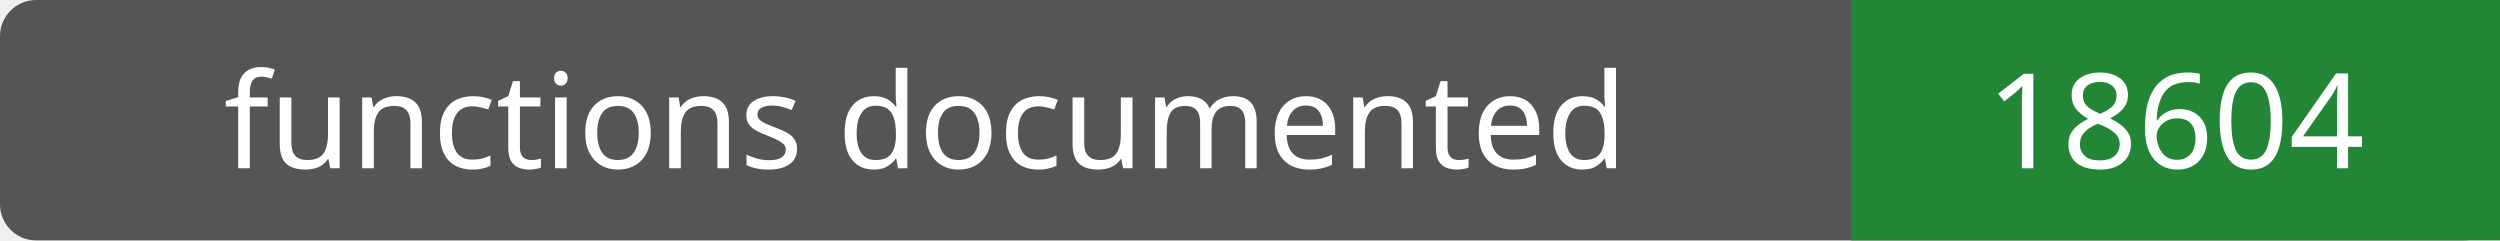
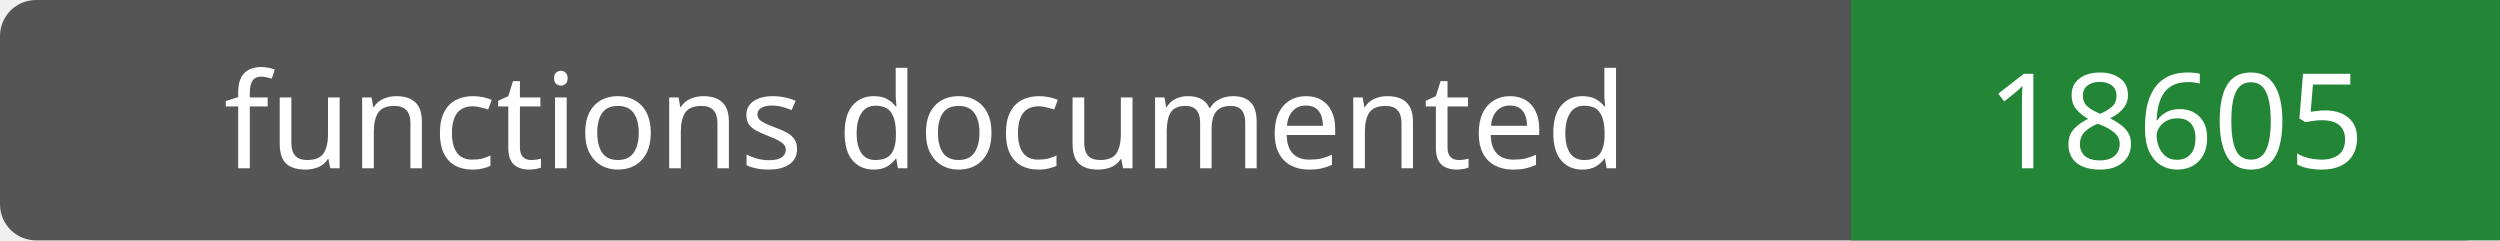
- <svg xmlns="http://www.w3.org/2000/svg" width="208" height="20" role="img" aria-label="functions documented: 18604">
+ <svg xmlns="http://www.w3.org/2000/svg" width="208" height="20" role="img" aria-label="functions documented: 18605">
  <rect width="208" height="20" rx="3" fill="#555" />
  <path fill="#238636" d="M154 0h54v20H154z" />
  <g fill="#fff" text-anchor="middle" font-family="Verdana,sans-serif" font-size="11">
    <text x="77.0" y="14">functions documented</text>
-     <text x="181.0" y="14">18604</text>
+     <text x="181.0" y="14">18605</text>
  </g>
</svg>
